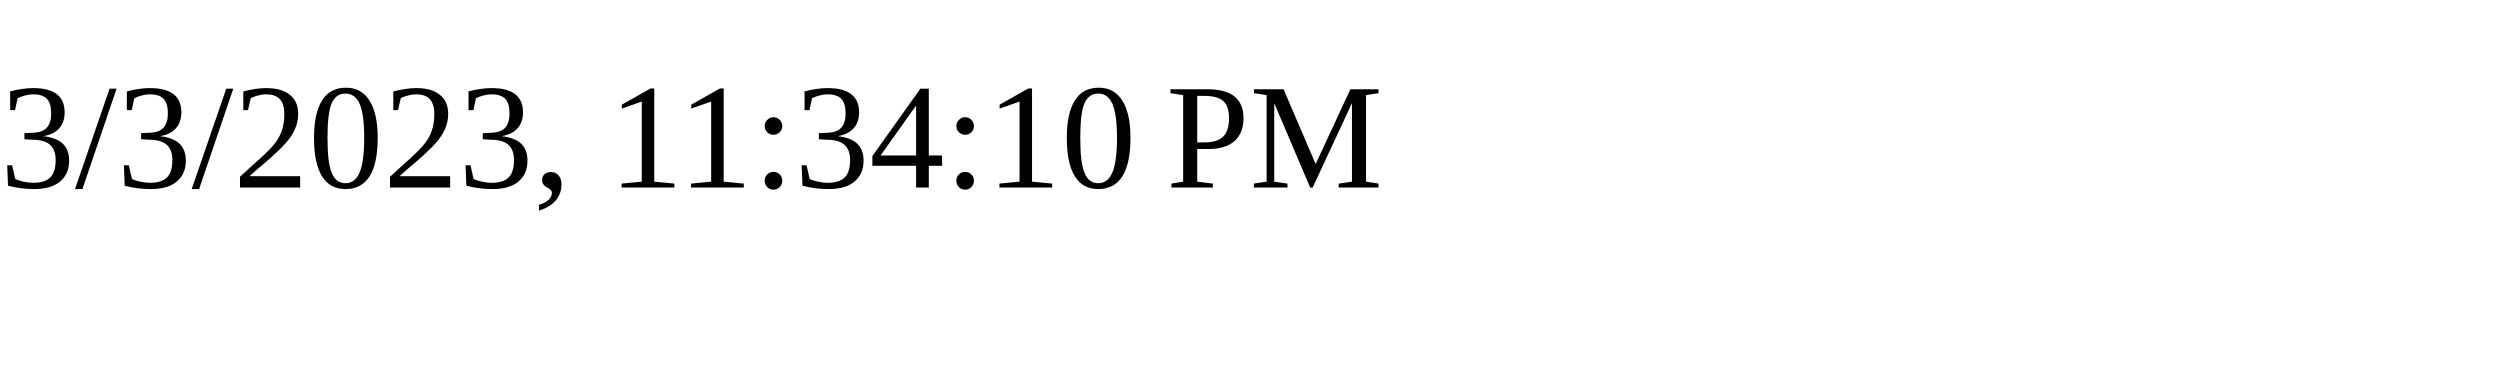
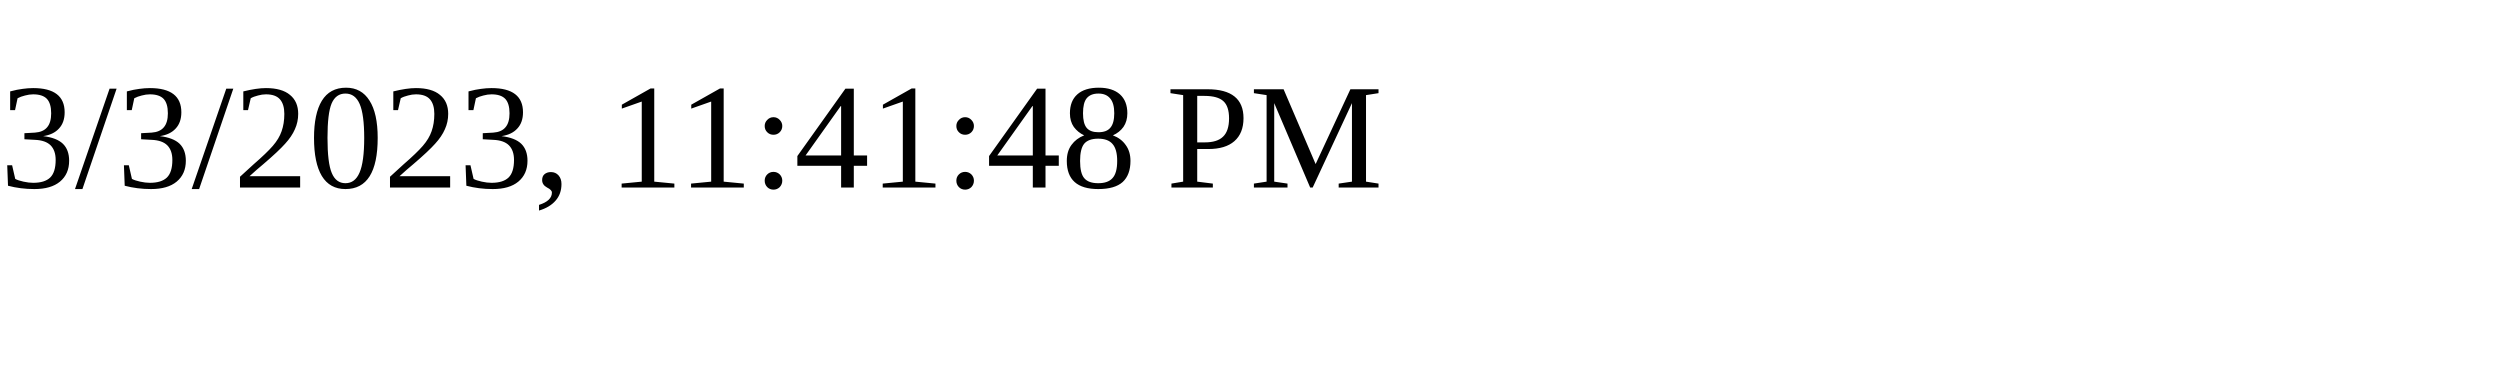
<svg xmlns="http://www.w3.org/2000/svg" height="30" width="200">
-   <text x="0" y="15">3/3/2023, 11:34:10 PM</text>
+   <text x="0" y="15">3/3/2023, 11:41:48 PM</text>
</svg>
